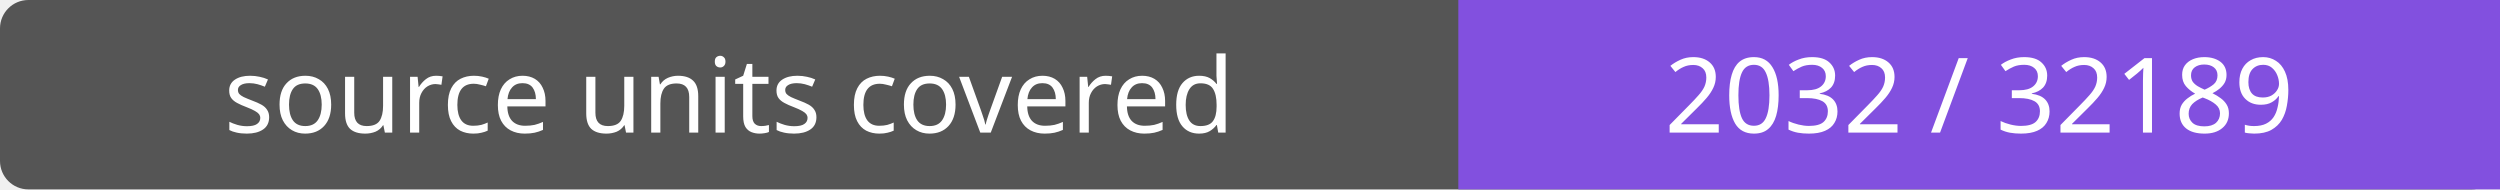
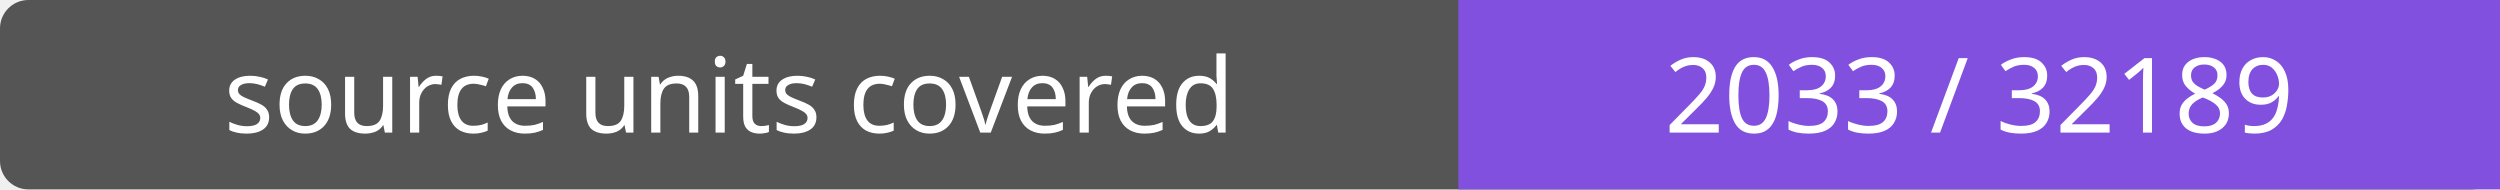
- <svg xmlns="http://www.w3.org/2000/svg" width="264" height="20" role="img" aria-label="source units covered: 2032 / 32189">
+ <svg xmlns="http://www.w3.org/2000/svg" width="264" height="20" role="img" aria-label="source units covered: 2033 / 32189">
  <rect width="264" height="20" rx="3" fill="#555" />
  <path fill="#8250df" d="M154 0h110v20H154z" />
  <g fill="#fff" text-anchor="middle" font-family="Verdana,sans-serif" font-size="11">
    <text x="77.0" y="14">source units covered</text>
-     <text x="209.0" y="14">2032 / 32189</text>
+     <text x="209.0" y="14">2033 / 32189</text>
  </g>
</svg>
